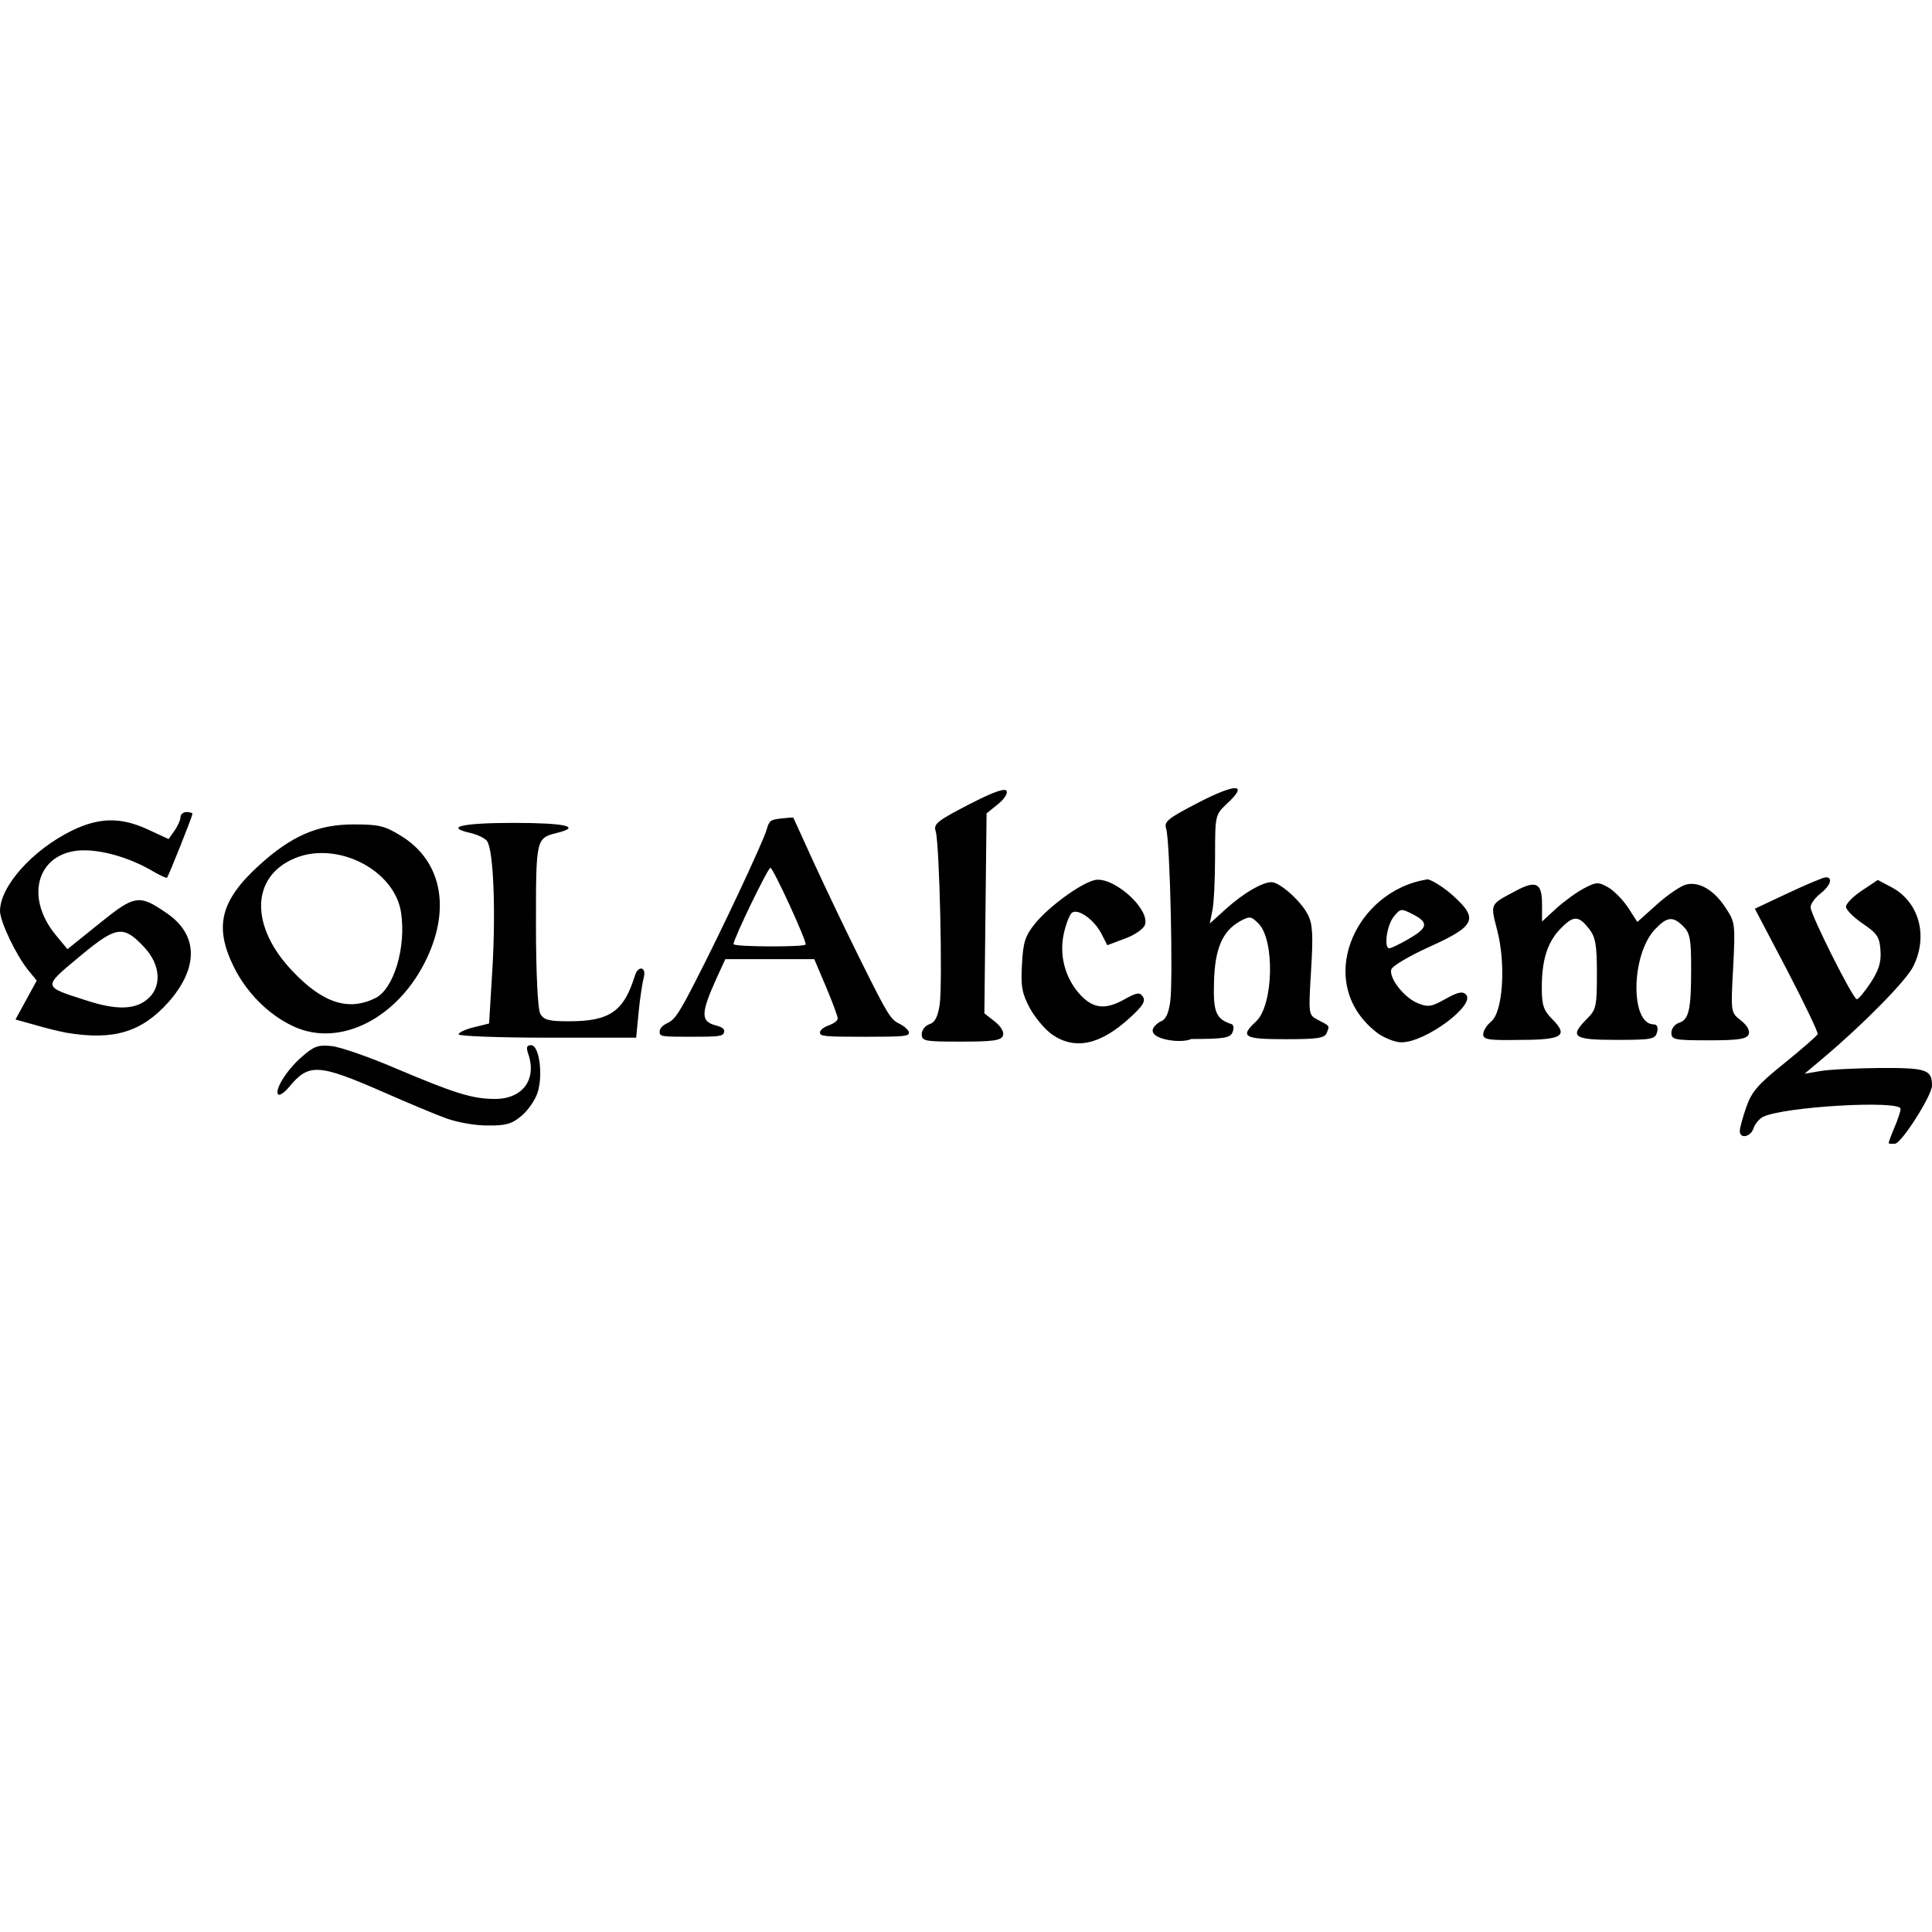
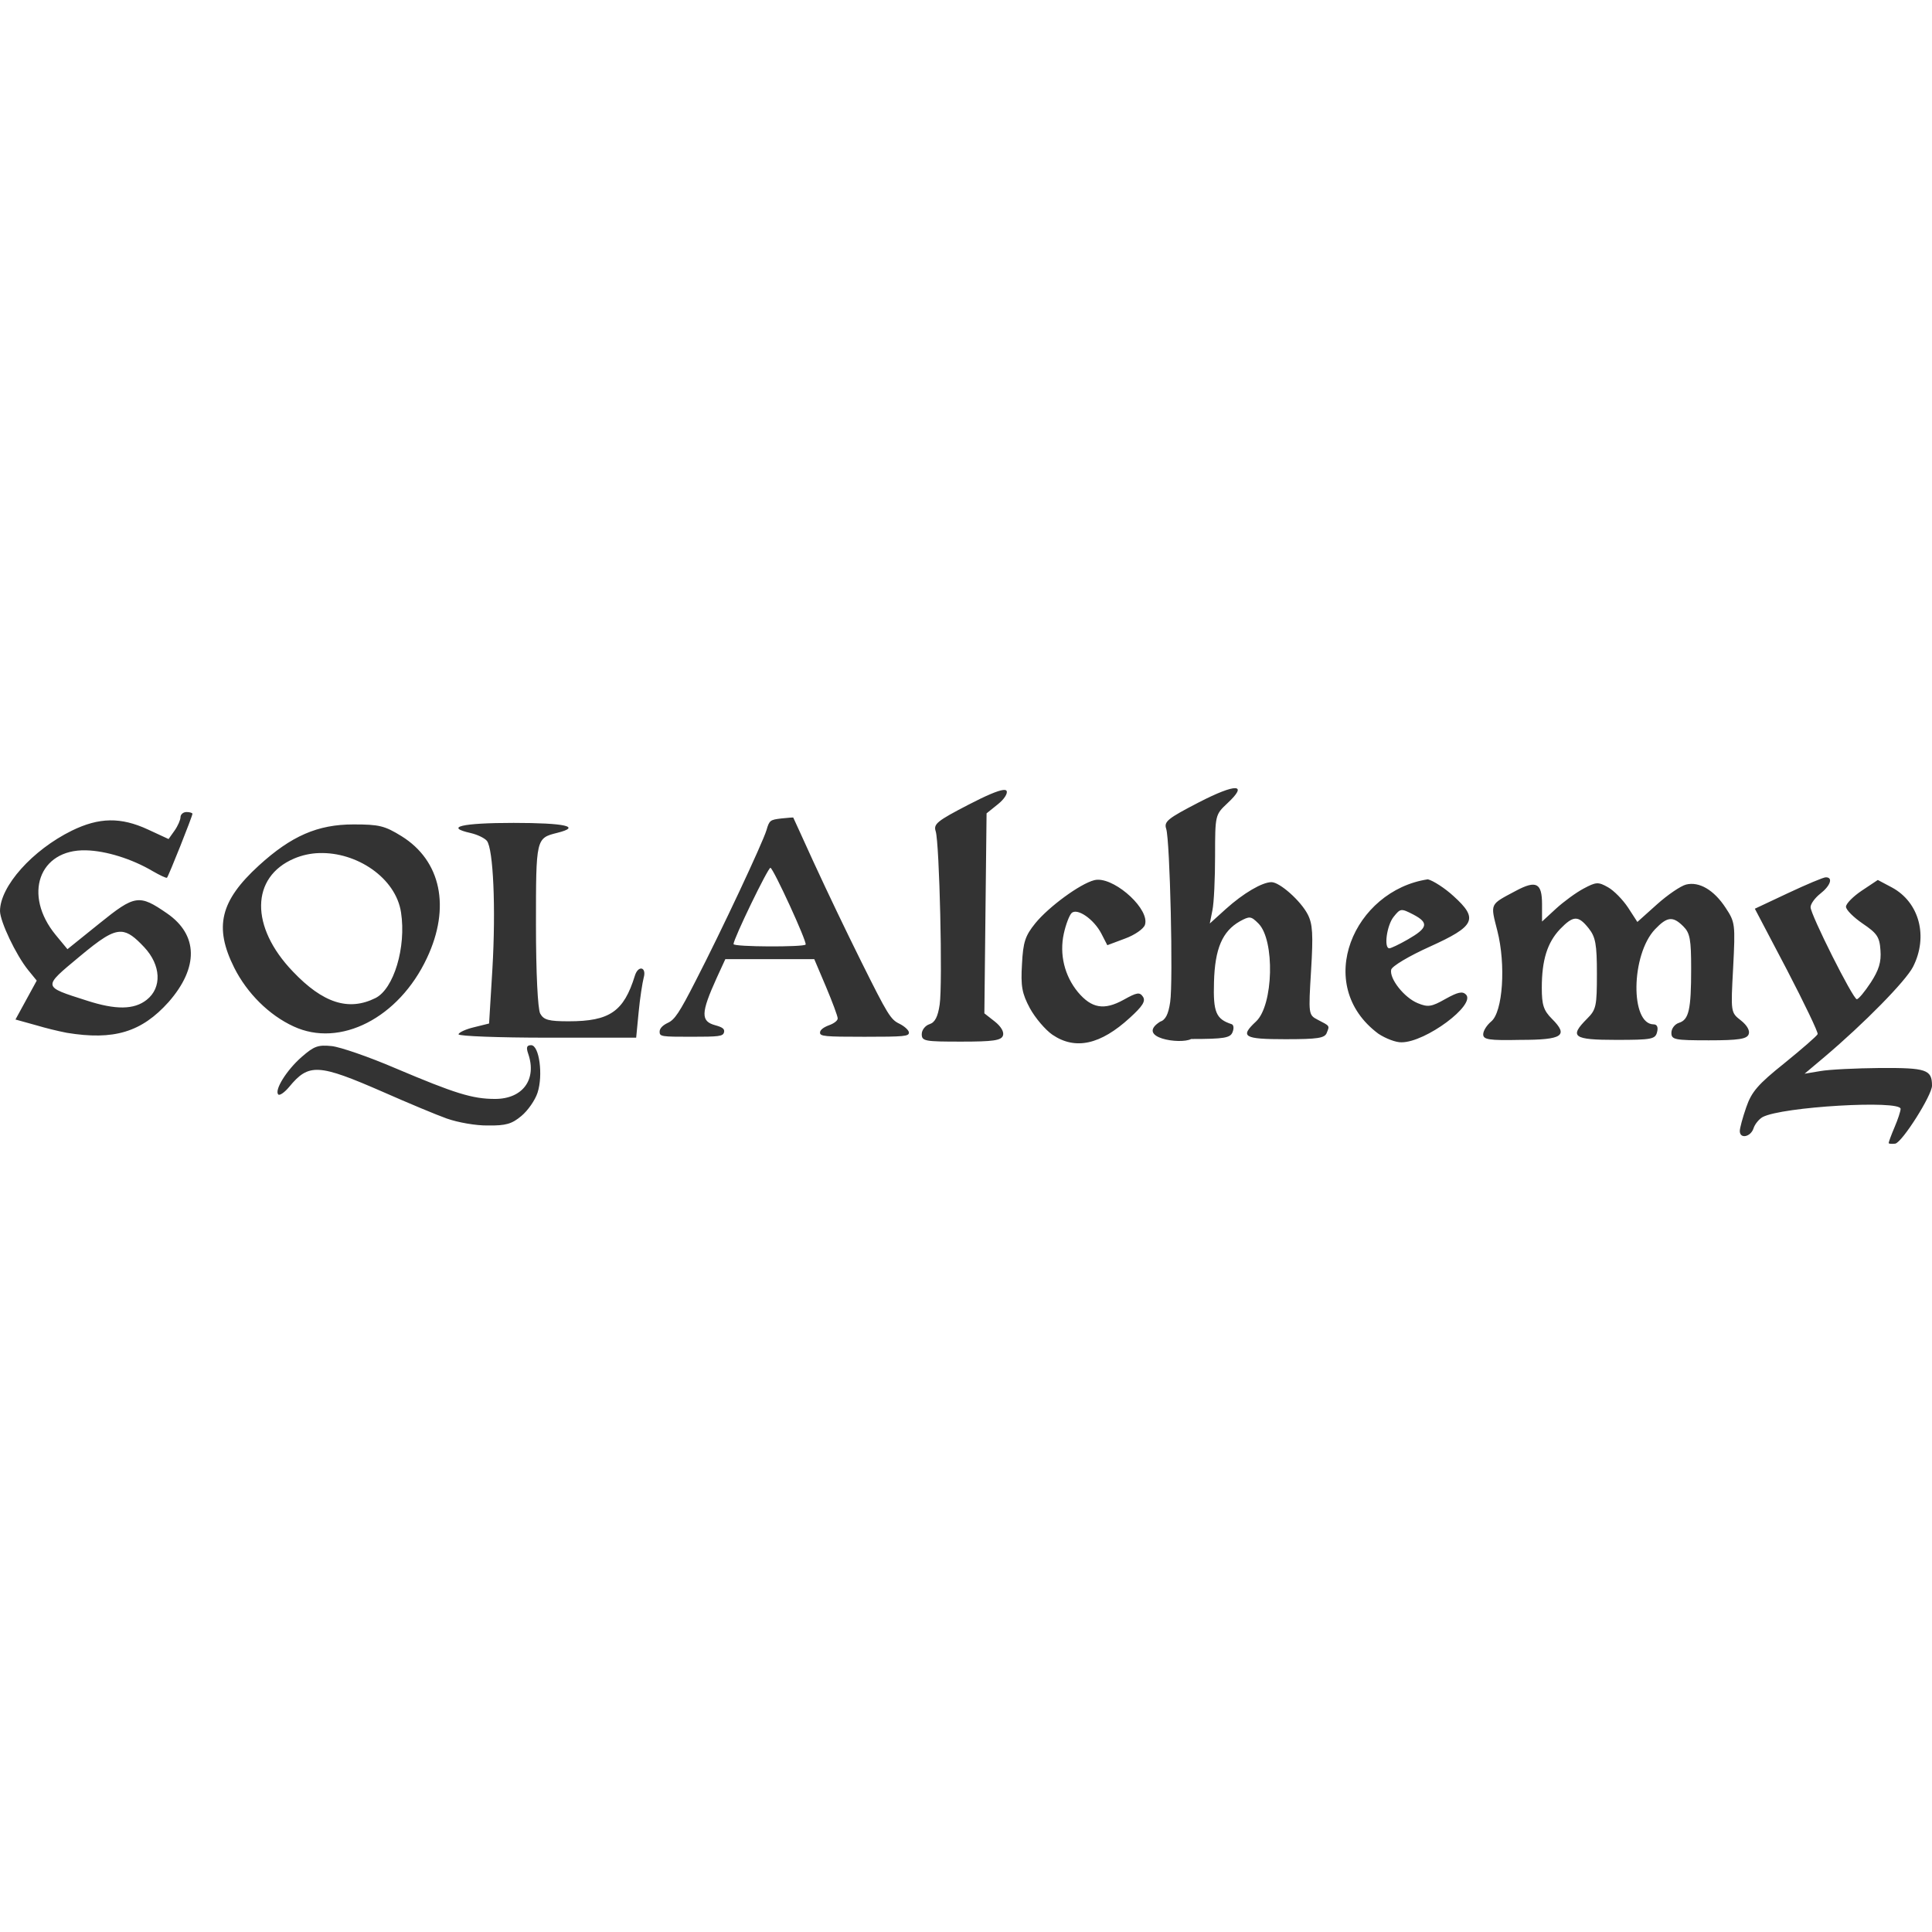
<svg xmlns="http://www.w3.org/2000/svg" viewBox="0 0 128 128">
-   <path d="M81.834 52.219c-.337-.013-1.162.297-2.4.935-2.066 1.07-2.332 1.275-2.17 1.758.249.777.469 10.1.263 11.477-.116.805-.308 1.188-.673 1.304-1.642 1.056 1.334 1.525 2.066 1.143 2.198 0 2.594-.073 2.74-.455.103-.249.074-.482-.058-.526-1.042-.337-1.231-.793-1.172-2.787.059-2.227.558-3.37 1.715-4.029.645-.351.731-.353 1.23.145 1.1 1.099.996 5.424-.162 6.494-1.084 1.01-.82 1.172 1.951 1.172 2.153 0 2.607-.072 2.738-.424.191-.483.221-.44-.6-.865-.615-.322-.616-.352-.44-3.268.146-2.39.104-3.078-.22-3.709-.468-.908-1.86-2.139-2.402-2.139-.615 0-1.864.733-3.021 1.774l-1.067.965.174-.877c.103-.484.176-2.11.176-3.606 0-2.711.015-2.727.807-3.474.71-.66.862-.995.525-1.008zm-15.373.12c-.355.041-1.112.36-2.299.975-2.066 1.071-2.331 1.277-2.17 1.76.249.776.469 10.098.264 11.477-.118.805-.307 1.187-.674 1.304-.278.088-.514.38-.514.659 0 .469.207.496 2.625.496 2.08 0 2.637-.073 2.754-.395.089-.234-.115-.601-.54-.937l-.69-.541.072-6.623.074-6.627.746-.6c.426-.338.677-.735.575-.896-.03-.048-.105-.065-.223-.051zM12.354 53.8c-.221 0-.395.163-.395.338 0 .175-.176.585-.396.894l-.395.557-1.363-.631c-1.803-.835-3.24-.806-5.041.072C2.14 56.32 0 58.724 0 60.365c.014.704 1.056 2.902 1.861 3.899l.573.703-.705 1.29-.704 1.288 1.38.383a22.846 22.846 0 0 0 2.02.498c3.122.513 4.955-.044 6.743-2.037 2.007-2.287 1.963-4.455-.104-5.877-1.846-1.275-2.124-1.232-4.484.674l-2.111 1.7-.776-.939c-2.184-2.652-1.115-5.685 1.993-5.611 1.333.028 3.062.57 4.425 1.377.484.278.91.481.953.437.103-.101 1.686-4.072 1.686-4.234 0-.059-.176-.117-.396-.117zm40.2.365c0-.014-.366.017-.79.06-.734.088-.793.116-.983.776-.264.864-2.96 6.624-4.69 9.98-1.084 2.125-1.393 2.58-1.847 2.786-.337.16-.543.366-.543.586 0 .323.118.335 2.082.335 1.861 0 2.11-.027 2.184-.29.058-.221-.087-.338-.57-.47-.982-.263-.97-.806.085-3.136l.573-1.246h5.892l.778 1.832c.424 1.01.775 1.948.775 2.096 0 .146-.248.337-.586.455-.351.132-.586.306-.586.482 0 .249.293.278 2.945.278 2.638 0 2.946-.029 2.946-.278 0-.146-.278-.41-.63-.586-.585-.278-.778-.6-2.523-4.103a263.637 263.637 0 0 1-3.193-6.67c-.718-1.568-1.304-2.872-1.318-2.887zm-18.525.354c-3.429 0-4.615.278-2.842.673.44.103.907.324 1.069.514.426.528.602 4.468.367 8.484l-.22 3.62-1.01.25c-.557.133-1.012.352-1.012.468.01.118 2.641.221 5.904.221h5.863l.163-1.686c.087-.923.248-1.948.335-2.287.206-.717-.365-.849-.585-.13-.733 2.374-1.671 3.017-4.383 3.017-1.319 0-1.654-.086-1.889-.512-.16-.307-.28-2.697-.28-5.877 0-5.73 0-5.744 1.407-6.095 1.643-.41.543-.66-2.887-.66zm-10.61.101c-2.373 0-4.118.762-6.273 2.727-2.564 2.344-2.975 4.074-1.626 6.771.849 1.685 2.301 3.135 3.927 3.883 3.078 1.436 6.977-.556 8.838-4.527 1.583-3.357.938-6.45-1.685-8.077-1.114-.688-1.48-.777-3.18-.777zm-2.265 1.899c2.472-.082 5.07 1.637 5.416 3.935.353 2.3-.483 5.072-1.699 5.672-1.773.88-3.475.336-5.467-1.76-2.844-2.96-2.8-6.257.088-7.488a4.609 4.609 0 0 1 1.662-.36zm29.89.974c.206.06 2.434 4.91 2.331 5.086-.117.176-4.777.16-4.777-.03 0-.352 2.3-5.1 2.447-5.056zm69.92.631c-.16 0-1.274.47-2.491 1.041l-2.21 1.04 2.124 4.044c1.158 2.228 2.08 4.148 2.037 4.264-.044.118-1.04.983-2.197 1.922-1.76 1.406-2.185 1.903-2.536 2.93-.235.674-.425 1.378-.425 1.568 0 .542.718.398.908-.174.087-.279.366-.616.6-.748 1.275-.689 9.146-1.145 9.146-.545 0 .147-.176.692-.397 1.205-.22.513-.394.995-.394 1.053v.002c0 .057.19.071.44.043.469-.103 2.431-3.21 2.431-3.84 0-1.071-.38-1.186-3.428-1.172-1.613.015-3.4.101-3.972.205l-1.041.174 1.304-1.098c2.668-2.257 5.393-5.04 5.877-5.978 1.026-2.008.425-4.28-1.392-5.262l-.938-.498-1.055.703c-.571.38-1.054.865-1.054 1.07 0 .205.5.701 1.1 1.112.952.645 1.127.88 1.185 1.775.059.776-.102 1.304-.645 2.139-.396.601-.807 1.101-.923 1.101-.25 0-3.063-5.6-3.063-6.097 0-.22.293-.617.645-.895.674-.527.864-1.084.365-1.084zm-26.364.133c-4.895.732-7.634 6.99-3.282 10.228.484.322 1.173.586 1.54.57 1.596 0 4.94-2.49 4.265-3.165-.235-.234-.544-.16-1.363.295-.925.527-1.159.555-1.834.277-.893-.367-1.876-1.612-1.758-2.213.044-.234 1.186-.91 2.549-1.525 3.019-1.364 3.255-1.844 1.584-3.354-.571-.527-1.35-1.026-1.701-1.113zm-21.858.027a.95.95 0 0 0-.242.03c-.939.234-3.017 1.76-3.912 2.859-.66.82-.806 1.23-.879 2.71-.088 1.451-.002 1.935.525 2.917.352.644 1.027 1.435 1.496 1.758h.002c1.51 1.024 3.18.658 5.127-1.13.836-.761 1.056-1.097.866-1.39-.22-.323-.396-.294-1.291.205-1.275.703-2.11.57-3.018-.513a4.55 4.55 0 0 1-.937-3.87c.13-.601.366-1.217.513-1.363.366-.367 1.481.396 1.979 1.363l.392.762 1.174-.44c.645-.234 1.23-.645 1.318-.908.33-1.003-1.839-2.998-3.113-2.99zm33.047.24c-.22.013-.46.127-.871.346-.499.264-1.32.865-1.832 1.334l-.922.85V59.91c0-1.407-.38-1.613-1.728-.894-1.759.938-1.702.805-1.233 2.652.572 2.243.367 5.379-.41 6.01-.294.249-.527.616-.527.85 0 .352.393.41 2.46.367 2.814 0 3.21-.28 2.096-1.393-.557-.557-.674-.925-.674-2.053 0-1.848.366-3.003 1.215-3.898.88-.908 1.203-.91 1.893-.045.454.572.543 1.056.543 3.006 0 2.14-.045 2.376-.647 2.976-1.2 1.202-.938 1.407 1.92 1.407 2.359 0 2.595-.045 2.713-.514.087-.322-.002-.514-.222-.514-1.568 0-1.51-4.615.087-6.3.808-.85 1.189-.879 1.877-.19.44.439.516.865.516 2.799 0 2.726-.15 3.384-.809 3.59-.278.088-.5.381-.5.66 0 .455.21.498 2.48.498 1.98 0 2.52-.089 2.638-.397.102-.234-.104-.6-.514-.922-.675-.528-.673-.528-.512-3.503.146-2.873.133-3.004-.498-3.957-.776-1.187-1.758-1.758-2.623-1.54-.352.089-1.217.675-1.935 1.32l-1.29 1.157-.617-.953c-.351-.527-.937-1.128-1.332-1.348-.322-.183-.522-.27-.742-.258zm-12.937 1.774c.17-.018.388.088.798.3 1.026.543.951.883-.382 1.645-.558.322-1.115.584-1.217.584-.381.014-.177-1.508.277-2.08.228-.286.353-.43.524-.45zM8.025 61.732c.494.021.92.374 1.53 1.022 1.113 1.186 1.188 2.682.162 3.488-.835.66-2.053.673-3.987.043-2.931-.937-2.917-.864-.47-2.902 1.385-1.154 2.13-1.677 2.765-1.65zm27.163 7.514c-.294 0-.338.147-.192.572.586 1.7-.366 2.989-2.197 2.989-1.51 0-2.667-.368-6.61-2.037-1.743-.748-3.648-1.406-4.22-1.465-.894-.089-1.158 0-1.979.718-1.01.88-1.83 2.212-1.552 2.49.087.088.409-.13.716-.497 1.305-1.583 1.921-1.553 6.274.351 1.597.704 3.488 1.496 4.191 1.746v-.002c.703.25 1.92.47 2.711.455 1.188.015 1.582-.102 2.213-.63.425-.352.908-1.04 1.07-1.54.38-1.158.117-3.15-.425-3.15z" />
+   <path fill="#333333" d="M81.834 52.219c-.337-.013-1.162.297-2.4.935-2.066 1.07-2.332 1.275-2.17 1.758.249.777.469 10.1.263 11.477-.116.805-.308 1.188-.673 1.304-1.642 1.056 1.334 1.525 2.066 1.143 2.198 0 2.594-.073 2.74-.455.103-.249.074-.482-.058-.526-1.042-.337-1.231-.793-1.172-2.787.059-2.227.558-3.37 1.715-4.029.645-.351.731-.353 1.23.145 1.1 1.099.996 5.424-.162 6.494-1.084 1.01-.82 1.172 1.951 1.172 2.153 0 2.607-.072 2.738-.424.191-.483.221-.44-.6-.865-.615-.322-.616-.352-.44-3.268.146-2.39.104-3.078-.22-3.709-.468-.908-1.86-2.139-2.402-2.139-.615 0-1.864.733-3.021 1.774l-1.067.965.174-.877c.103-.484.176-2.11.176-3.606 0-2.711.015-2.727.807-3.474.71-.66.862-.995.525-1.008zm-15.373.12c-.355.041-1.112.36-2.299.975-2.066 1.071-2.331 1.277-2.17 1.76.249.776.469 10.098.264 11.477-.118.805-.307 1.187-.674 1.304-.278.088-.514.38-.514.659 0 .469.207.496 2.625.496 2.08 0 2.637-.073 2.754-.395.089-.234-.115-.601-.54-.937l-.69-.541.072-6.623.074-6.627.746-.6c.426-.338.677-.735.575-.896-.03-.048-.105-.065-.223-.051zM12.354 53.8c-.221 0-.395.163-.395.338 0 .175-.176.585-.396.894l-.395.557-1.363-.631c-1.803-.835-3.24-.806-5.041.072C2.14 56.32 0 58.724 0 60.365c.014.704 1.056 2.902 1.861 3.899l.573.703-.705 1.29-.704 1.288 1.38.383a22.846 22.846 0 0 0 2.02.498c3.122.513 4.955-.044 6.743-2.037 2.007-2.287 1.963-4.455-.104-5.877-1.846-1.275-2.124-1.232-4.484.674l-2.111 1.7-.776-.939c-2.184-2.652-1.115-5.685 1.993-5.611 1.333.028 3.062.57 4.425 1.377.484.278.91.481.953.437.103-.101 1.686-4.072 1.686-4.234 0-.059-.176-.117-.396-.117zm40.2.365c0-.014-.366.017-.79.06-.734.088-.793.116-.983.776-.264.864-2.96 6.624-4.69 9.98-1.084 2.125-1.393 2.58-1.847 2.786-.337.16-.543.366-.543.586 0 .323.118.335 2.082.335 1.861 0 2.11-.027 2.184-.29.058-.221-.087-.338-.57-.47-.982-.263-.97-.806.085-3.136l.573-1.246h5.892l.778 1.832c.424 1.01.775 1.948.775 2.096 0 .146-.248.337-.586.455-.351.132-.586.306-.586.482 0 .249.293.278 2.945.278 2.638 0 2.946-.029 2.946-.278 0-.146-.278-.41-.63-.586-.585-.278-.778-.6-2.523-4.103a263.637 263.637 0 0 1-3.193-6.67c-.718-1.568-1.304-2.872-1.318-2.887zm-18.525.354c-3.429 0-4.615.278-2.842.673.44.103.907.324 1.069.514.426.528.602 4.468.367 8.484l-.22 3.62-1.01.25c-.557.133-1.012.352-1.012.468.01.118 2.641.221 5.904.221h5.863l.163-1.686c.087-.923.248-1.948.335-2.287.206-.717-.365-.849-.585-.13-.733 2.374-1.671 3.017-4.383 3.017-1.319 0-1.654-.086-1.889-.512-.16-.307-.28-2.697-.28-5.877 0-5.73 0-5.744 1.407-6.095 1.643-.41.543-.66-2.887-.66zm-10.61.101c-2.373 0-4.118.762-6.273 2.727-2.564 2.344-2.975 4.074-1.626 6.771.849 1.685 2.301 3.135 3.927 3.883 3.078 1.436 6.977-.556 8.838-4.527 1.583-3.357.938-6.45-1.685-8.077-1.114-.688-1.48-.777-3.18-.777zm-2.265 1.899c2.472-.082 5.07 1.637 5.416 3.935.353 2.3-.483 5.072-1.699 5.672-1.773.88-3.475.336-5.467-1.76-2.844-2.96-2.8-6.257.088-7.488a4.609 4.609 0 0 1 1.662-.36zm29.89.974c.206.06 2.434 4.91 2.331 5.086-.117.176-4.777.16-4.777-.03 0-.352 2.3-5.1 2.447-5.056zm69.92.631c-.16 0-1.274.47-2.491 1.041l-2.21 1.04 2.124 4.044c1.158 2.228 2.08 4.148 2.037 4.264-.044.118-1.04.983-2.197 1.922-1.76 1.406-2.185 1.903-2.536 2.93-.235.674-.425 1.378-.425 1.568 0 .542.718.398.908-.174.087-.279.366-.616.6-.748 1.275-.689 9.146-1.145 9.146-.545 0 .147-.176.692-.397 1.205-.22.513-.394.995-.394 1.053v.002c0 .057.19.071.44.043.469-.103 2.431-3.21 2.431-3.84 0-1.071-.38-1.186-3.428-1.172-1.613.015-3.4.101-3.972.205l-1.041.174 1.304-1.098c2.668-2.257 5.393-5.04 5.877-5.978 1.026-2.008.425-4.28-1.392-5.262l-.938-.498-1.055.703c-.571.38-1.054.865-1.054 1.07 0 .205.5.701 1.1 1.112.952.645 1.127.88 1.185 1.775.059.776-.102 1.304-.645 2.139-.396.601-.807 1.101-.923 1.101-.25 0-3.063-5.6-3.063-6.097 0-.22.293-.617.645-.895.674-.527.864-1.084.365-1.084zm-26.364.133c-4.895.732-7.634 6.99-3.282 10.228.484.322 1.173.586 1.54.57 1.596 0 4.94-2.49 4.265-3.165-.235-.234-.544-.16-1.363.295-.925.527-1.159.555-1.834.277-.893-.367-1.876-1.612-1.758-2.213.044-.234 1.186-.91 2.549-1.525 3.019-1.364 3.255-1.844 1.584-3.354-.571-.527-1.35-1.026-1.701-1.113zm-21.858.027a.95.95 0 0 0-.242.03c-.939.234-3.017 1.76-3.912 2.859-.66.82-.806 1.23-.879 2.71-.088 1.451-.002 1.935.525 2.917.352.644 1.027 1.435 1.496 1.758h.002c1.51 1.024 3.18.658 5.127-1.13.836-.761 1.056-1.097.866-1.39-.22-.323-.396-.294-1.291.205-1.275.703-2.11.57-3.018-.513a4.55 4.55 0 0 1-.937-3.87c.13-.601.366-1.217.513-1.363.366-.367 1.481.396 1.979 1.363l.392.762 1.174-.44c.645-.234 1.23-.645 1.318-.908.33-1.003-1.839-2.998-3.113-2.99zm33.047.24c-.22.013-.46.127-.871.346-.499.264-1.32.865-1.832 1.334l-.922.85V59.91c0-1.407-.38-1.613-1.728-.894-1.759.938-1.702.805-1.233 2.652.572 2.243.367 5.379-.41 6.01-.294.249-.527.616-.527.85 0 .352.393.41 2.46.367 2.814 0 3.21-.28 2.096-1.393-.557-.557-.674-.925-.674-2.053 0-1.848.366-3.003 1.215-3.898.88-.908 1.203-.91 1.893-.045.454.572.543 1.056.543 3.006 0 2.14-.045 2.376-.647 2.976-1.2 1.202-.938 1.407 1.92 1.407 2.359 0 2.595-.045 2.713-.514.087-.322-.002-.514-.222-.514-1.568 0-1.51-4.615.087-6.3.808-.85 1.189-.879 1.877-.19.44.439.516.865.516 2.799 0 2.726-.15 3.384-.809 3.59-.278.088-.5.381-.5.66 0 .455.21.498 2.48.498 1.98 0 2.52-.089 2.638-.397.102-.234-.104-.6-.514-.922-.675-.528-.673-.528-.512-3.503.146-2.873.133-3.004-.498-3.957-.776-1.187-1.758-1.758-2.623-1.54-.352.089-1.217.675-1.935 1.32l-1.29 1.157-.617-.953c-.351-.527-.937-1.128-1.332-1.348-.322-.183-.522-.27-.742-.258zm-12.937 1.774c.17-.018.388.088.798.3 1.026.543.951.883-.382 1.645-.558.322-1.115.584-1.217.584-.381.014-.177-1.508.277-2.08.228-.286.353-.43.524-.45zM8.025 61.732c.494.021.92.374 1.53 1.022 1.113 1.186 1.188 2.682.162 3.488-.835.66-2.053.673-3.987.043-2.931-.937-2.917-.864-.47-2.902 1.385-1.154 2.13-1.677 2.765-1.65zm27.163 7.514c-.294 0-.338.147-.192.572.586 1.7-.366 2.989-2.197 2.989-1.51 0-2.667-.368-6.61-2.037-1.743-.748-3.648-1.406-4.22-1.465-.894-.089-1.158 0-1.979.718-1.01.88-1.83 2.212-1.552 2.49.087.088.409-.13.716-.497 1.305-1.583 1.921-1.553 6.274.351 1.597.704 3.488 1.496 4.191 1.746v-.002c.703.25 1.92.47 2.711.455 1.188.015 1.582-.102 2.213-.63.425-.352.908-1.04 1.07-1.54.38-1.158.117-3.15-.425-3.15z" />
</svg>
